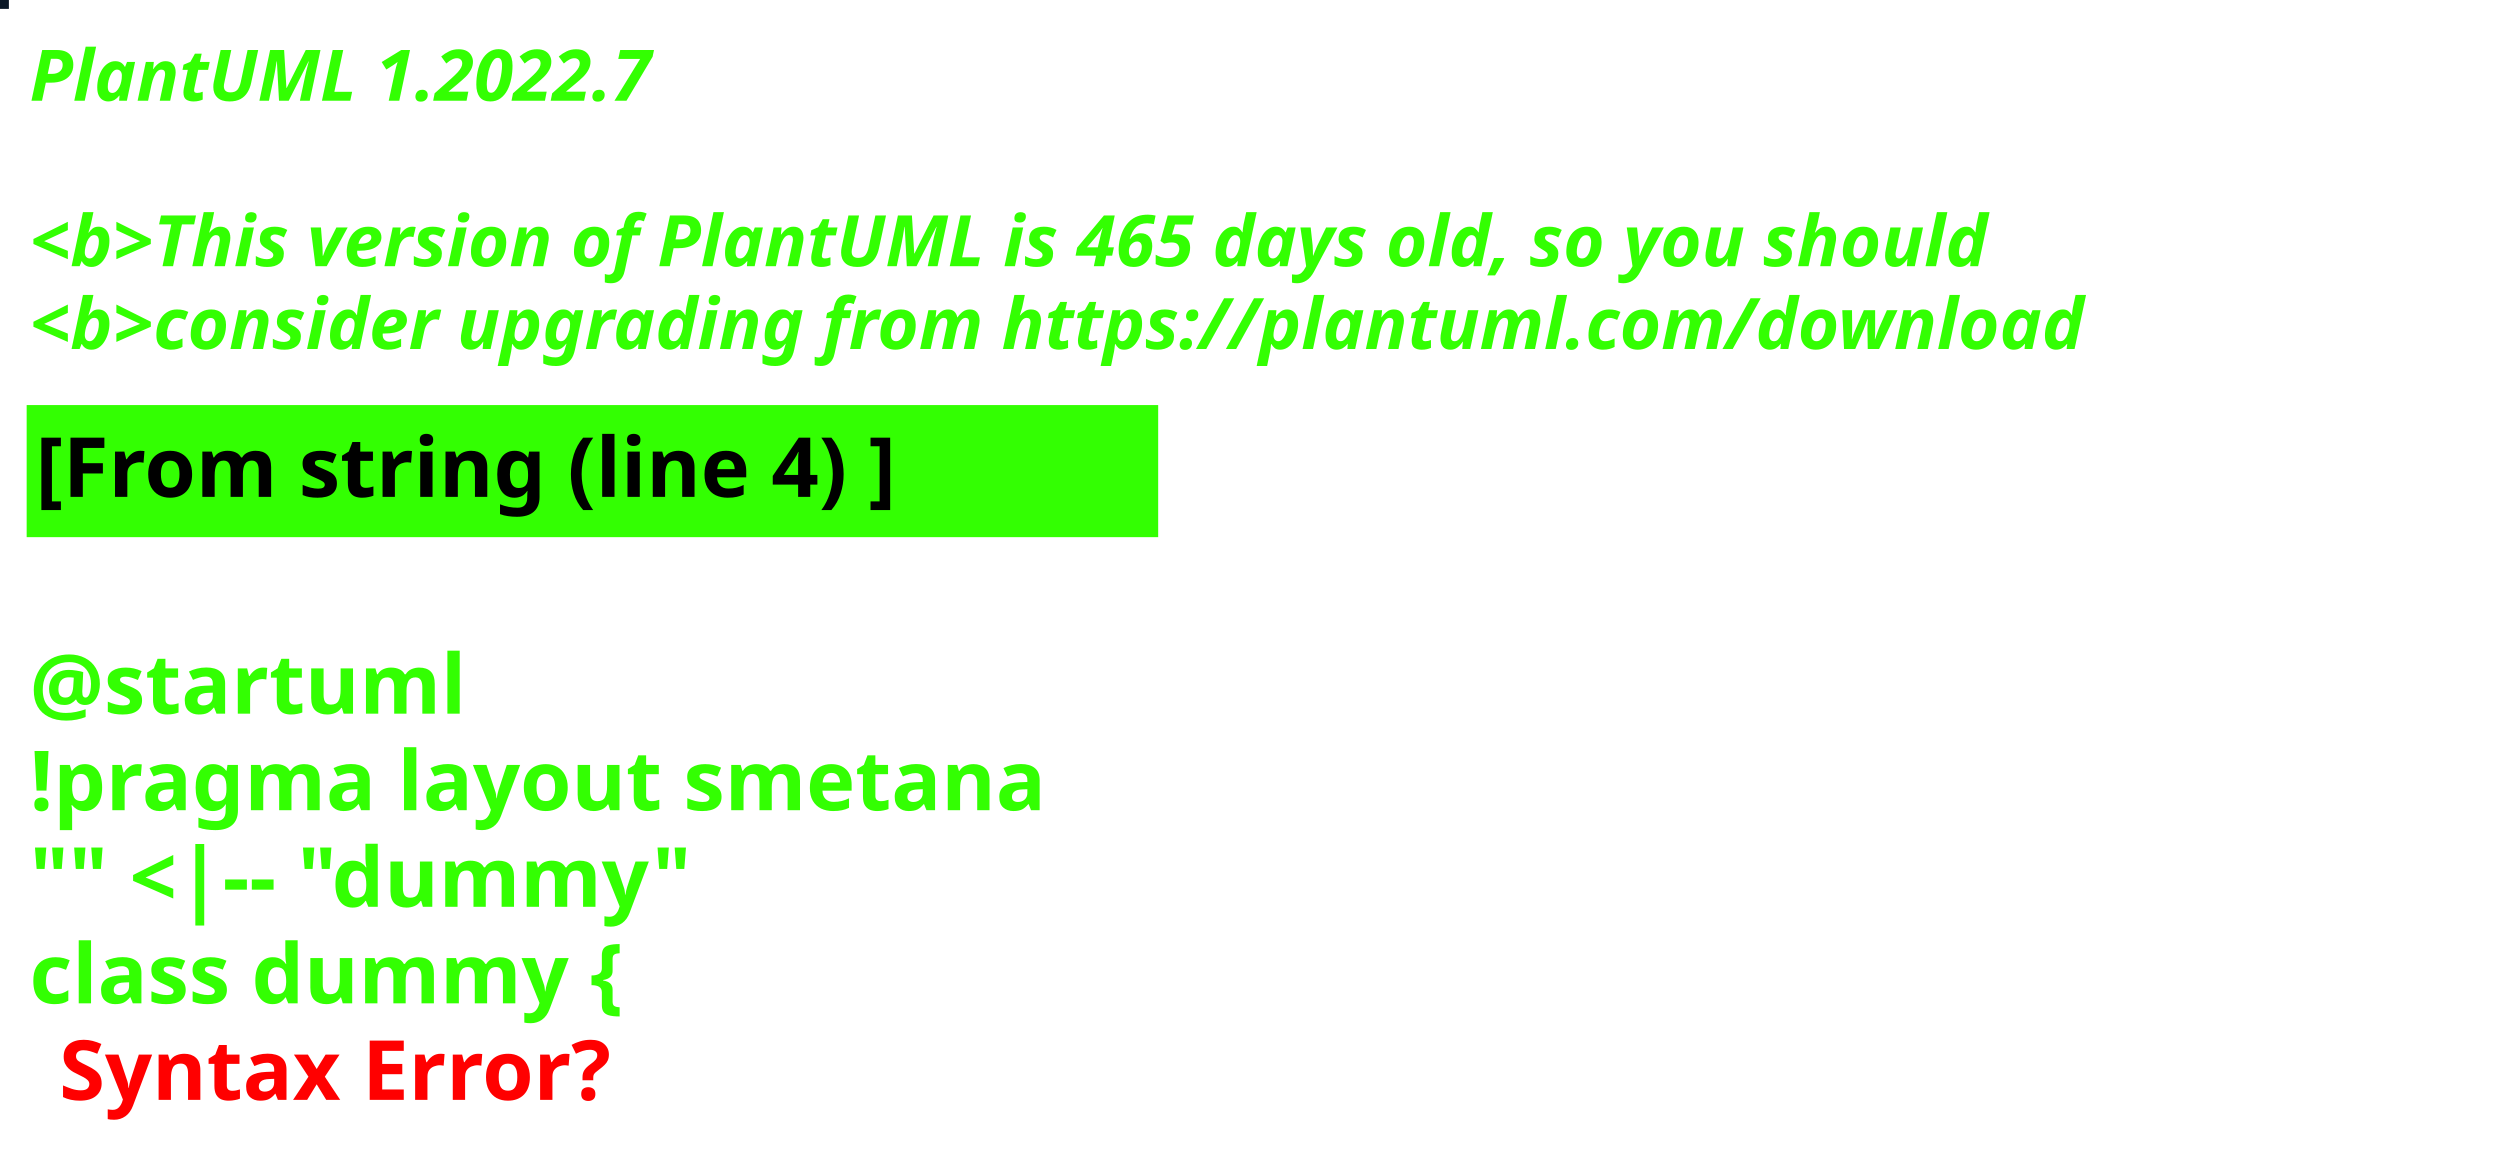
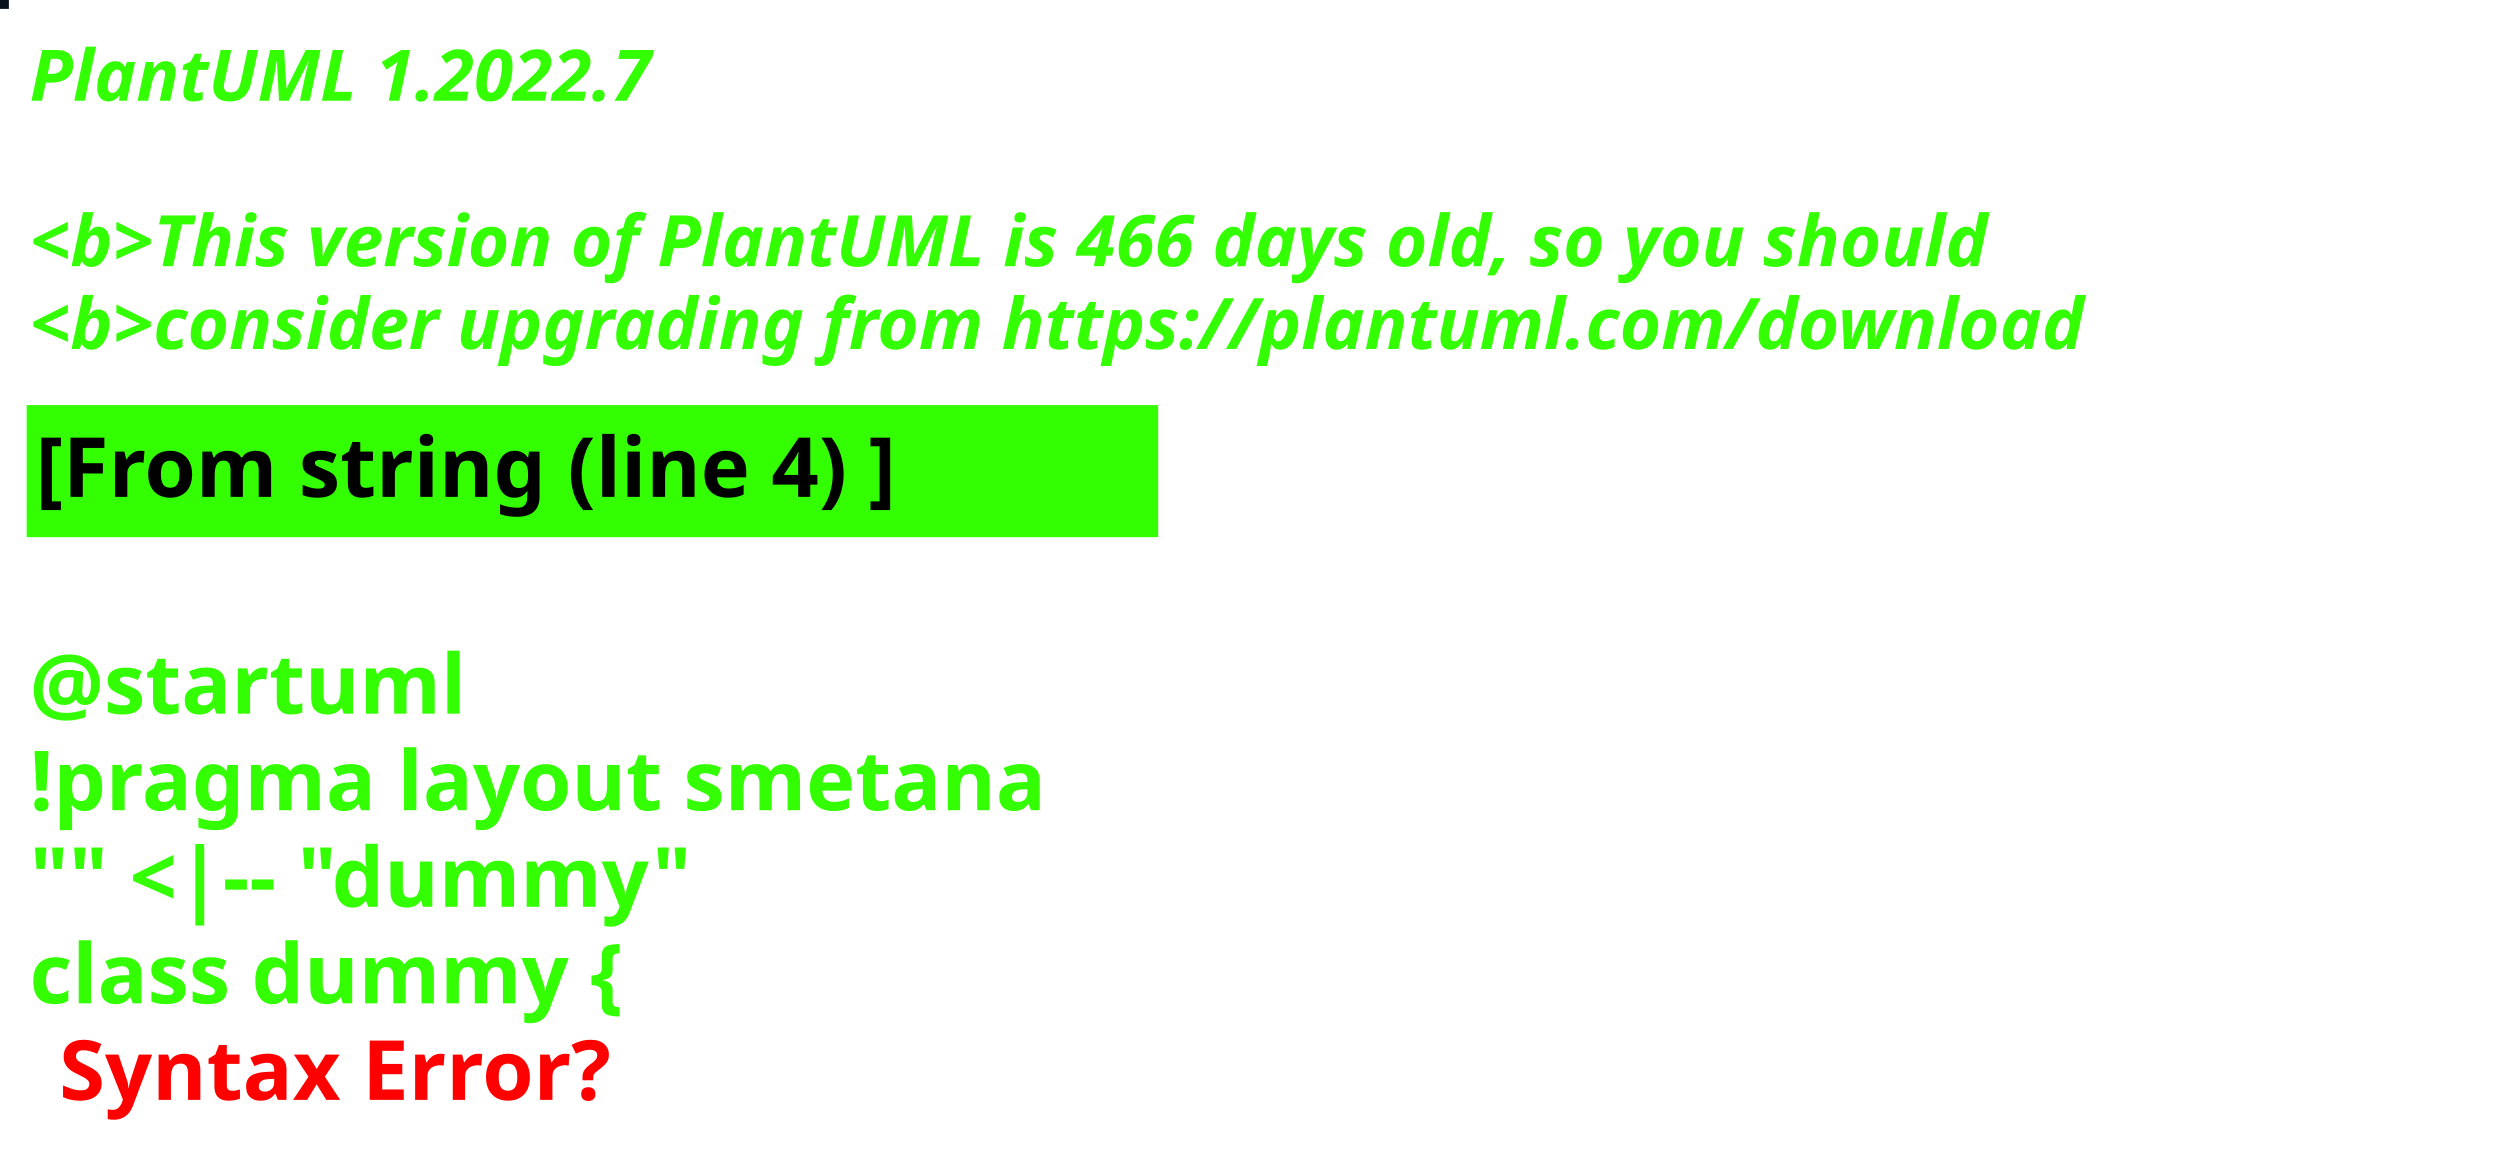
<svg xmlns="http://www.w3.org/2000/svg" contentStyleType="text/css" height="194px" preserveAspectRatio="none" style="width:422px;height:194px;background:#000000;" version="1.1" viewBox="0 0 422 194" width="422px" zoomAndPan="magnify">
  <defs />
  <g>
-     <rect fill="#0A1726" height="1" style="stroke:#0A1726;stroke-width:1.0;" width="1" x="0" y="0" />
+     <rect fill="#09131B" height="1" style="stroke:#09131B;stroke-width:1.0;" width="1" x="0" y="0" />
    <text fill="#33FF02" font-family="sans-serif" font-size="12" font-style="italic" font-weight="bold" lengthAdjust="spacing" textLength="127" x="5" y="17">PlantUML 1.2022.7</text>
    <text fill="#33FF02" font-family="sans-serif" font-size="12" font-style="italic" font-weight="bold" lengthAdjust="spacing" textLength="4" x="5" y="30.969"> </text>
-     <text fill="#33FF02" font-family="sans-serif" font-size="12" font-style="italic" font-weight="bold" lengthAdjust="spacing" textLength="399" x="5" y="44.938">&lt;b&gt;This version of PlantUML is 465 days old, so you should</text>
+     <text fill="#33FF02" font-family="sans-serif" font-size="12" font-style="italic" font-weight="bold" lengthAdjust="spacing" textLength="399" x="5" y="44.938">&lt;b&gt;This version of PlantUML is 466 days old, so you should</text>
    <text fill="#33FF02" font-family="sans-serif" font-size="12" font-style="italic" font-weight="bold" lengthAdjust="spacing" textLength="408" x="5" y="58.906">&lt;b&gt;consider upgrading from https://plantuml.com/download</text>
    <rect fill="#33FF02" height="21.297" style="stroke:#33FF02;stroke-width:1.0;" width="190" x="5" y="68.875" />
    <text fill="#000000" font-family="sans-serif" font-size="14" font-weight="bold" lengthAdjust="spacing" textLength="168" x="6" y="83.875">[From string (line 4) ]</text>
    <text fill="#33FF02" font-family="sans-serif" font-size="14" font-weight="bold" lengthAdjust="spacing" textLength="5" x="5" y="104.172"> </text>
    <text fill="#33FF02" font-family="sans-serif" font-size="14" font-weight="bold" lengthAdjust="spacing" textLength="79" x="5" y="120.469">@startuml</text>
    <text fill="#33FF02" font-family="sans-serif" font-size="14" font-weight="bold" lengthAdjust="spacing" textLength="190" x="5" y="136.766">!pragma layout smetana</text>
    <text fill="#33FF02" font-family="sans-serif" font-size="14" font-weight="bold" lengthAdjust="spacing" textLength="124" x="5" y="153.062">"" &lt;|-- "dummy"</text>
    <text fill="#33FF02" font-family="sans-serif" font-size="14" font-weight="bold" lengthAdjust="spacing" text-decoration="wavy underline" textLength="117" x="5" y="169.359">class dummy {</text>
    <text fill="#FF0000" font-family="sans-serif" font-size="14" font-weight="bold" lengthAdjust="spacing" textLength="106" x="10" y="185.656">Syntax Error?</text>
  </g>
</svg>
